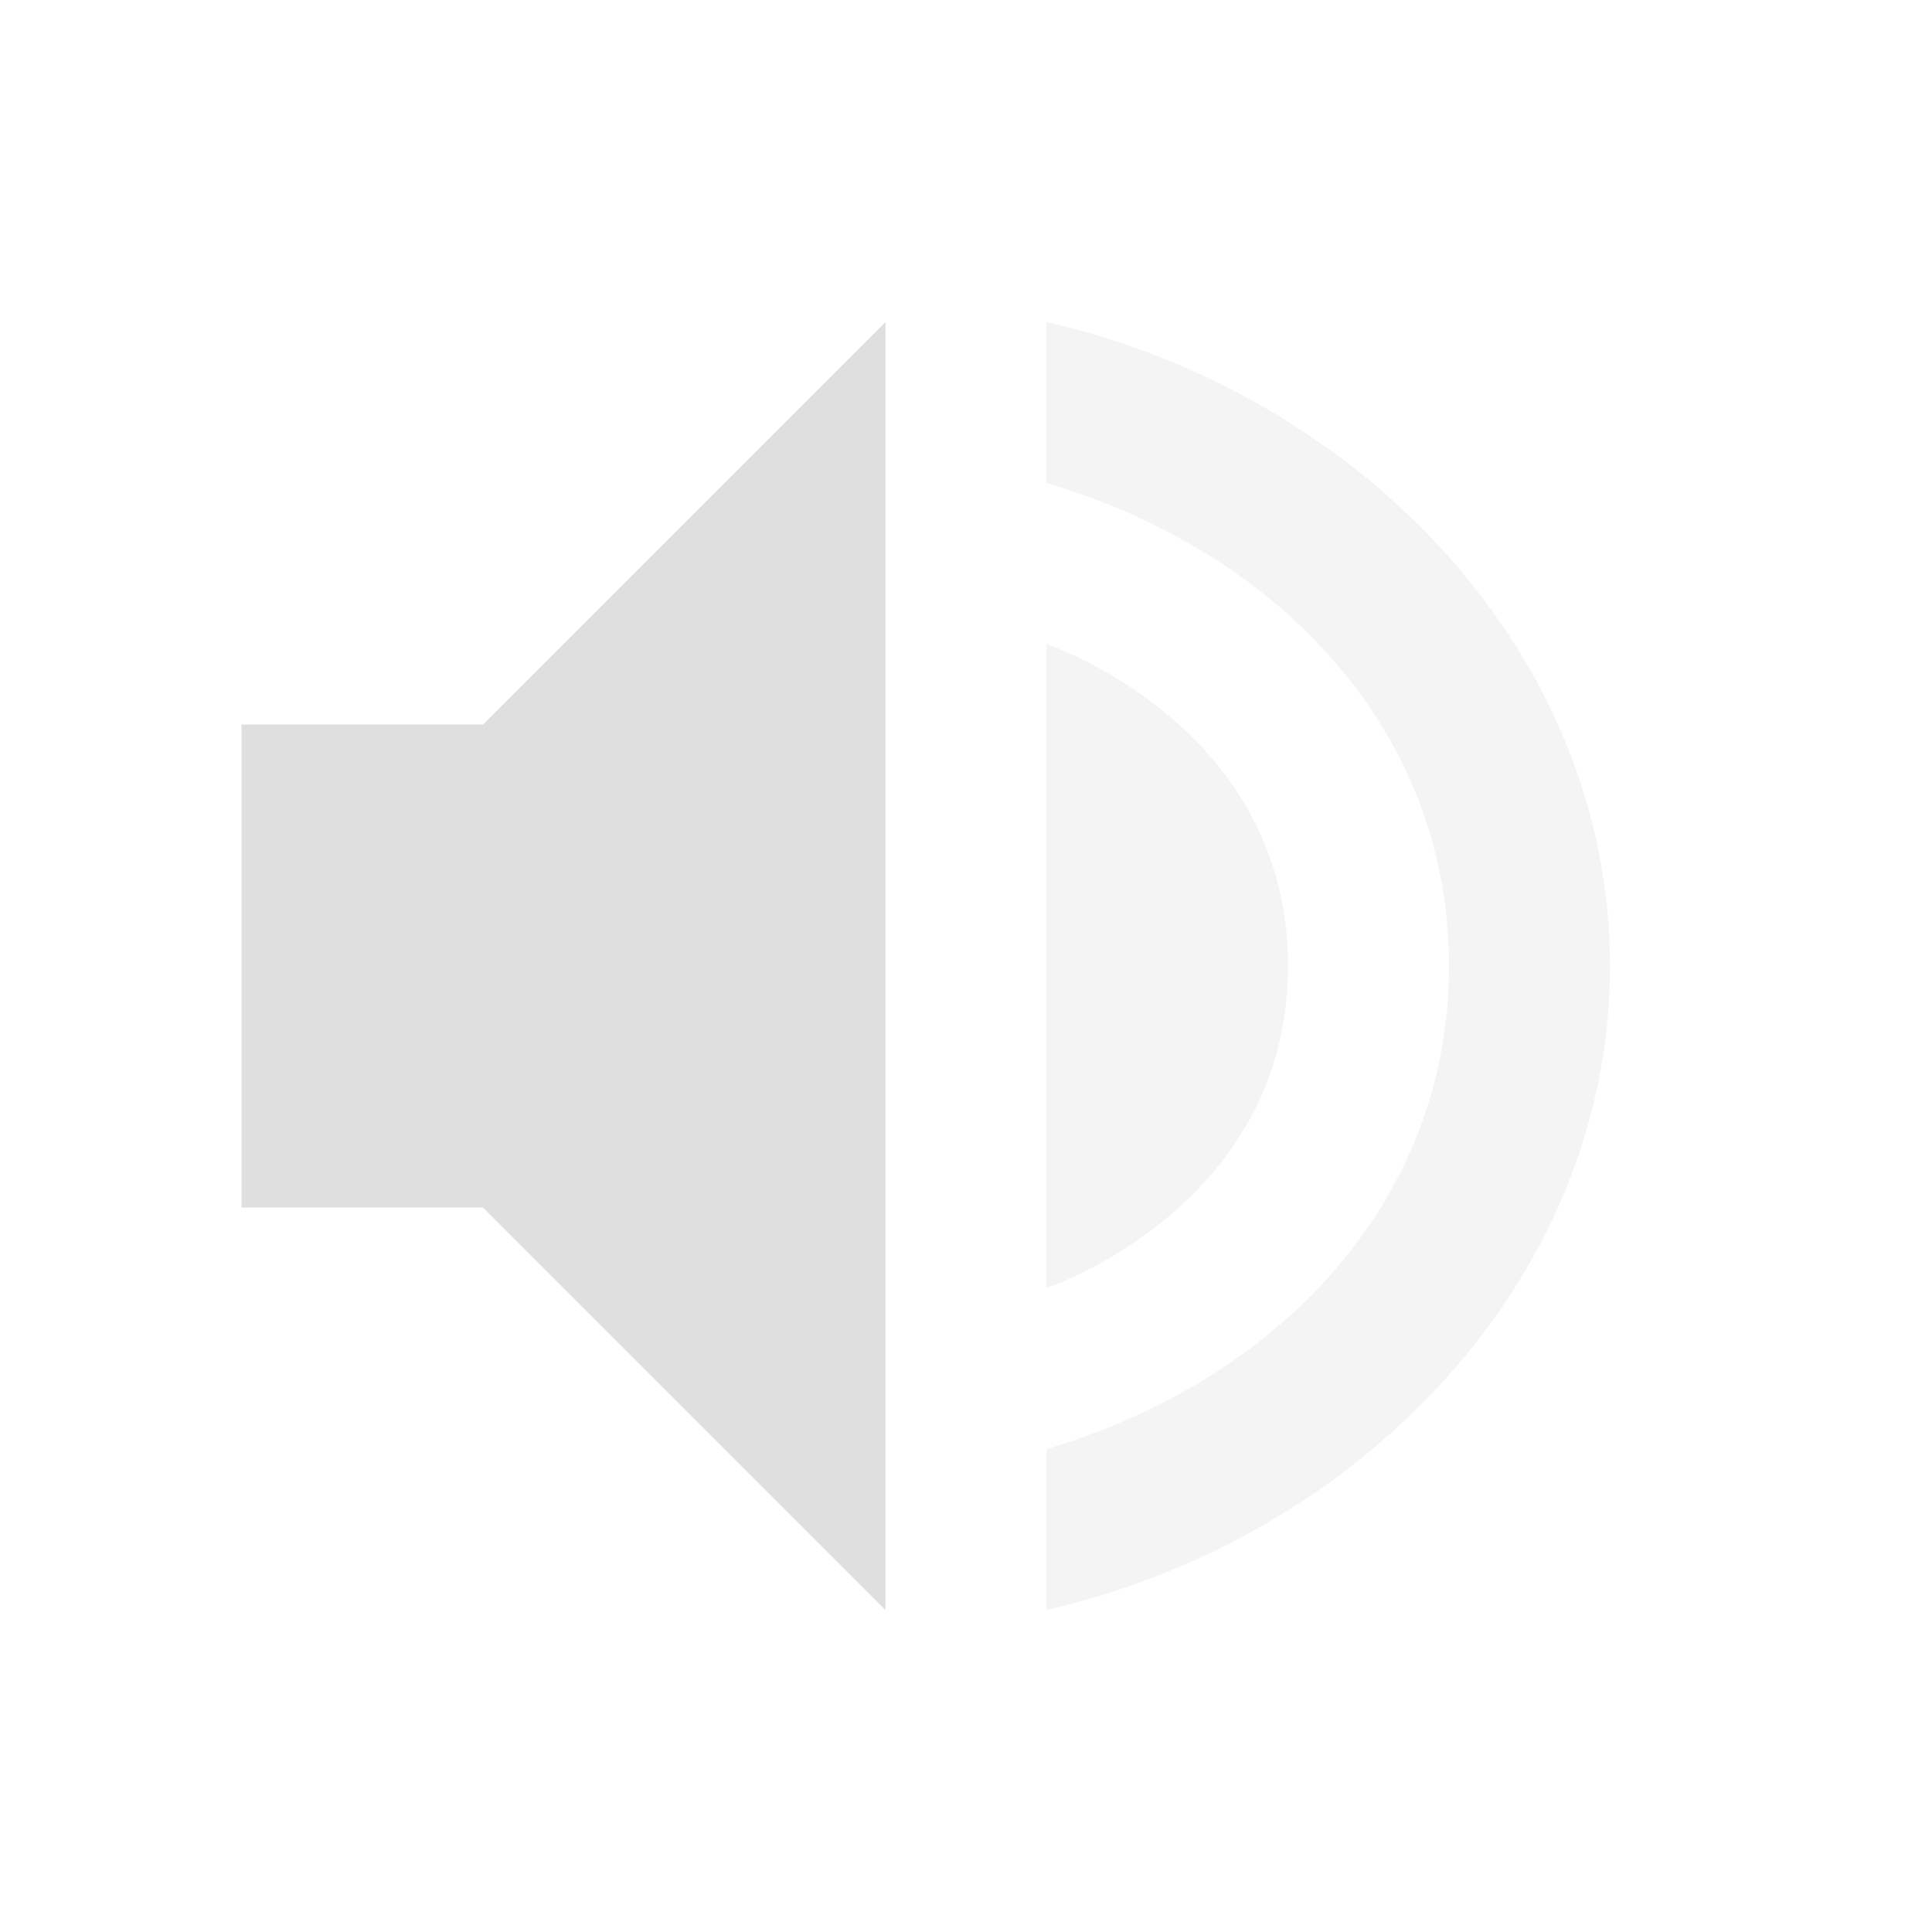
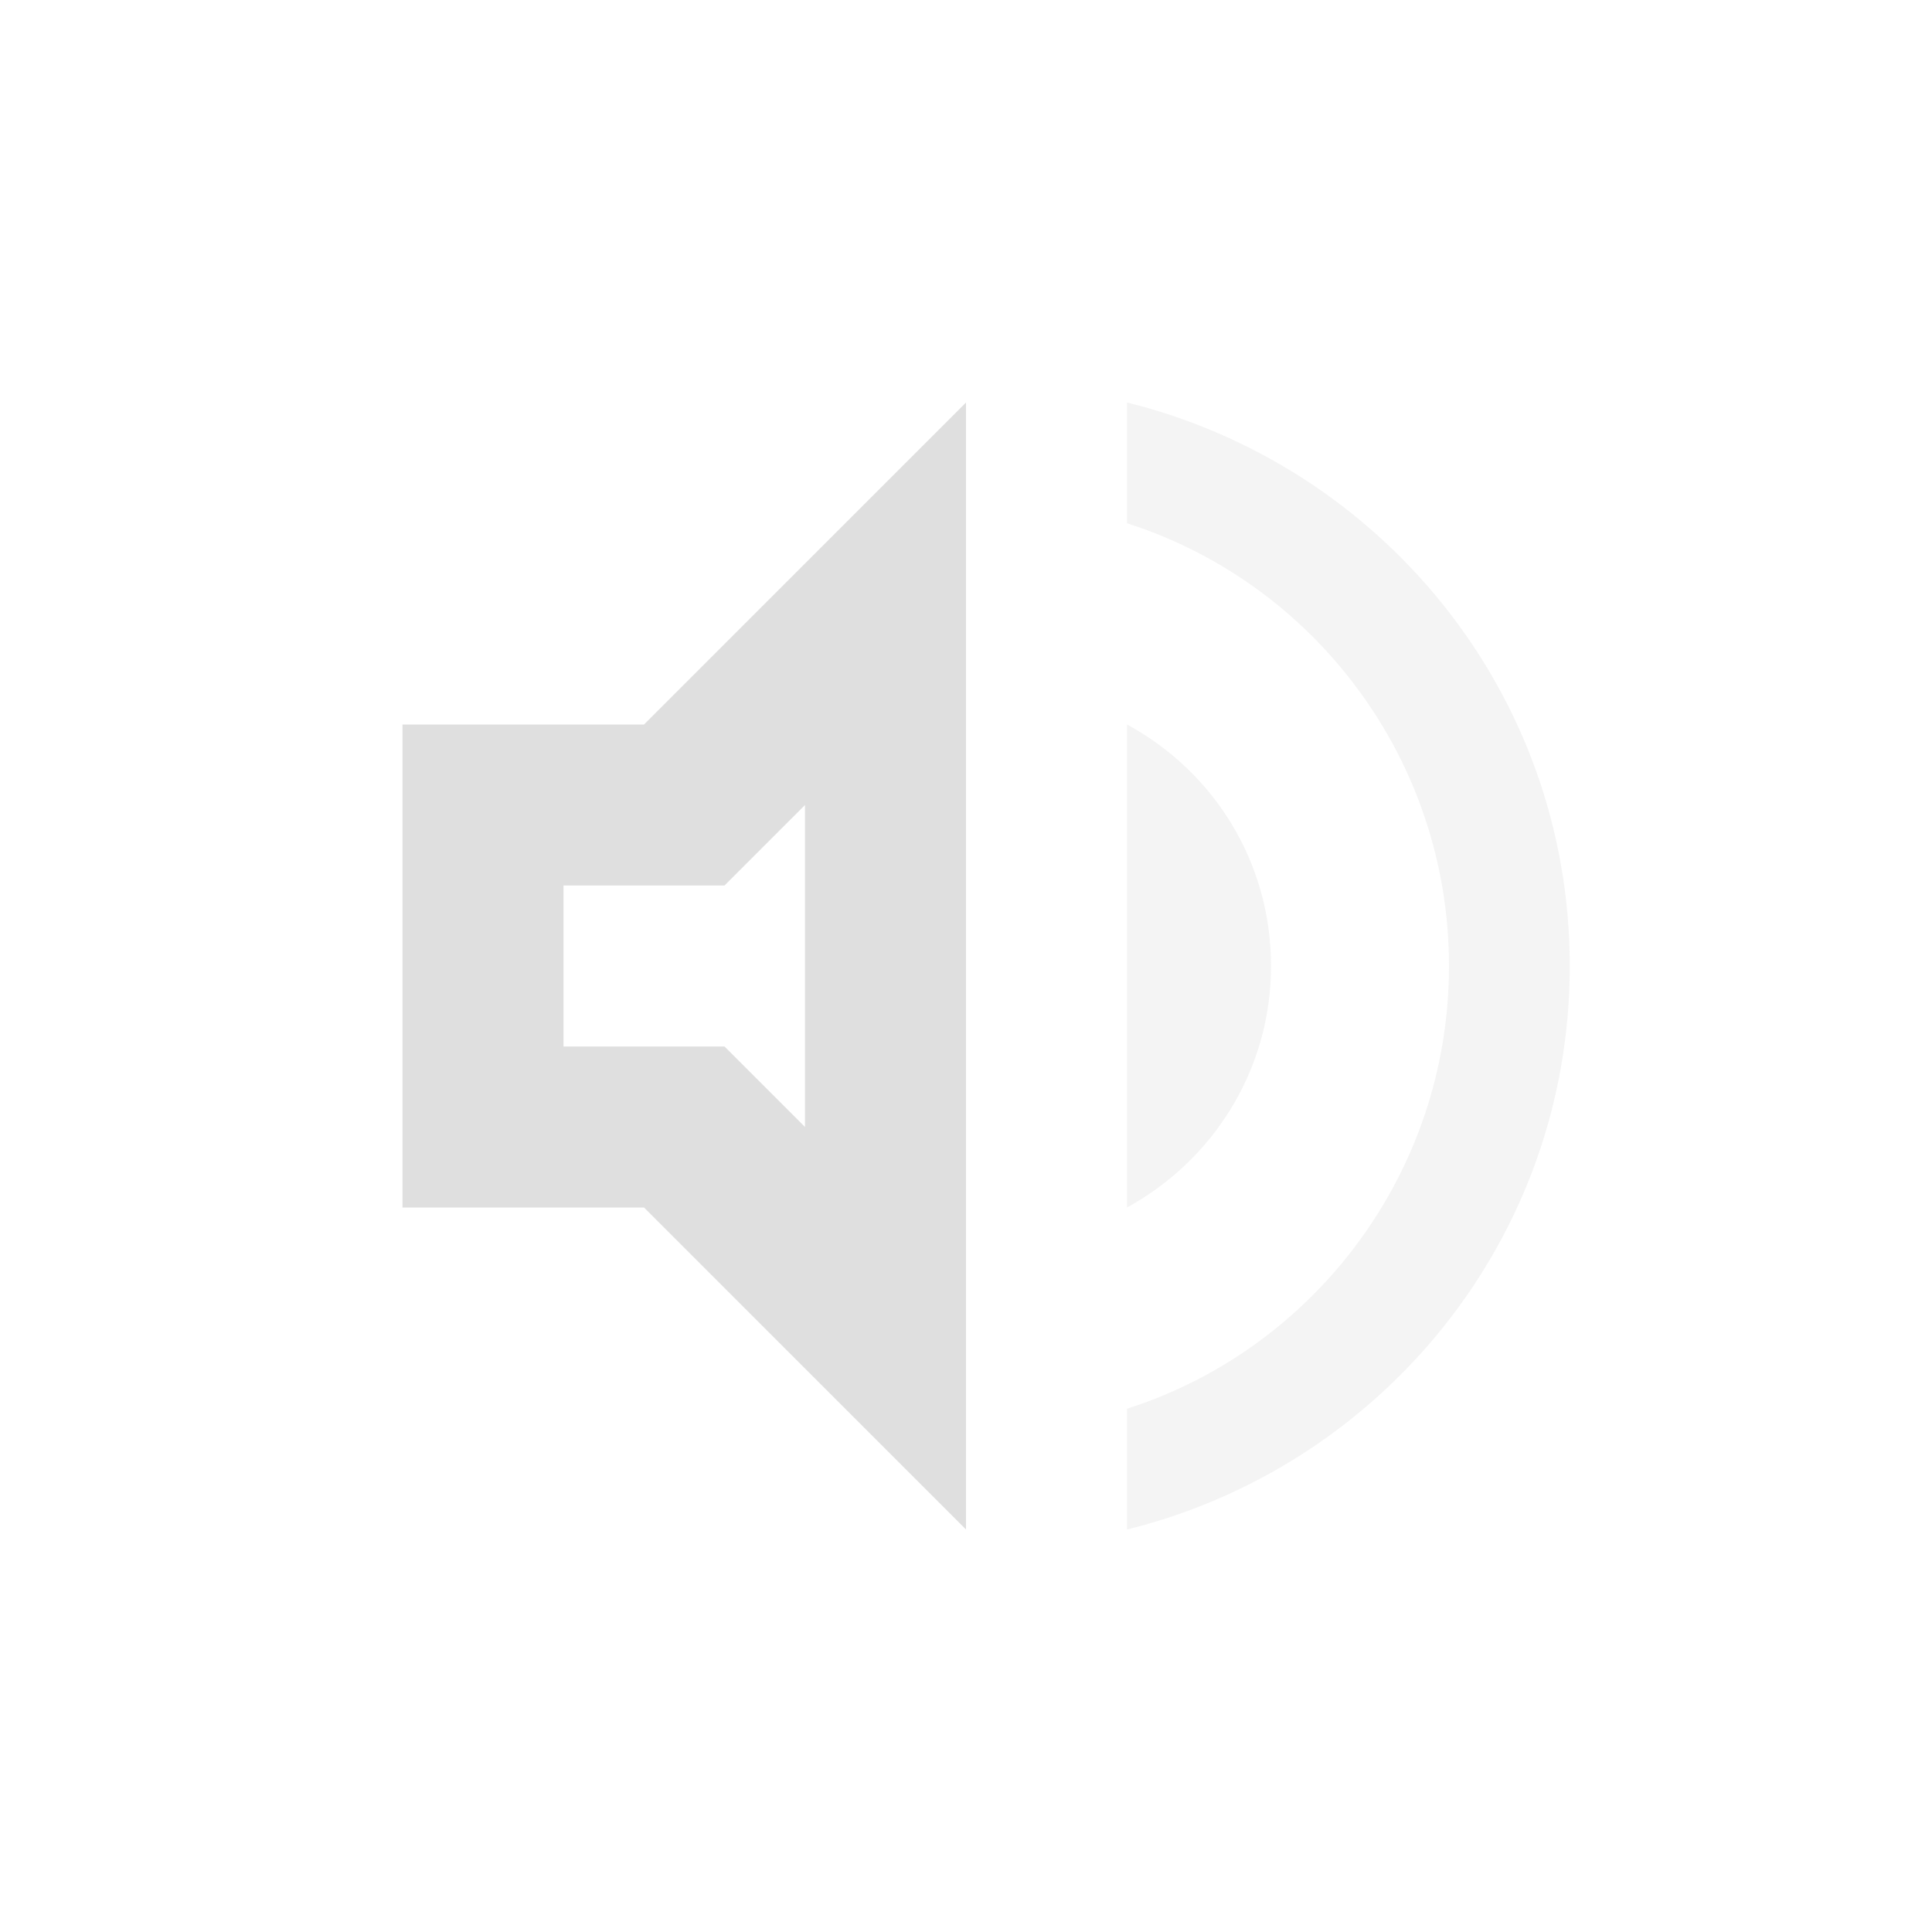
- <svg xmlns="http://www.w3.org/2000/svg" width="24" height="24" version="1.1">
-   <defs>
+ <svg xmlns="http://www.w3.org/2000/svg" width="24" height="24" viewBox="0 0 24 24" version="1.1" id="svg5">
+   <defs id="defs2">
    <style id="current-color-scheme" type="text/css">
   .ColorScheme-Text { color:#dfdfdf; } .ColorScheme-Highlight { color:#4285f4; } .ColorScheme-NeutralText { color:#ff9800; } .ColorScheme-PositiveText { color:#4caf50; } .ColorScheme-NegativeText { color:#f44336; }
-   </style>
+      </style>
  </defs>
-   <path style="fill:currentColor" class="ColorScheme-Text" d="M 11,4 6,9 H 3 v 6 h 3 l 5,5 z" />
-   <path style="opacity:.35;fill:currentColor" class="ColorScheme-Text" d="m 13,4 v 2 c 2.868,0.846 5,3.063 5,6 0,2.937 -2.132,5.154 -5,6 v 2 c 3.895,-0.891 7,-4.114 7,-8 0,-3.886 -3.105,-7.109 -7,-8 z m 0,4 v 8 c 0,0 3,-1 3,-4 -2e-4,-3 -3,-4 -3,-4 z" />
+   <path id="path971" d="M 12,5 8,9 H 5 v 6 h 3 l 4,4 z m -2,5 v 4 L 9,13 H 7 v -2 h 2 z" style="fill:currentColor;fill-opacity:1;stroke:none;stroke-width:4;-inkscape-stroke:none" class="ColorScheme-Text" />
+   <path d="M 14,5 V 6.5 C 16.32,7.24 18,9.43 18,12 c 0,2.57 -1.68,4.76 -4,5.5 V 19 C 17.15,18.22 19.5,15.4 19.5,12 19.5,8.6 17.15,5.78 14,5 Z m 0,4 v 6 c 1.06,-0.58 1.789,-1.7 1.789,-3 0,-1.3 -0.719,-2.42 -1.789,-3 z" style="opacity:0.35;fill:currentColor;fill-opacity:1;stroke:none;stroke-width:4;-inkscape-stroke:none" id="path1186" class="ColorScheme-Text" />
</svg>
